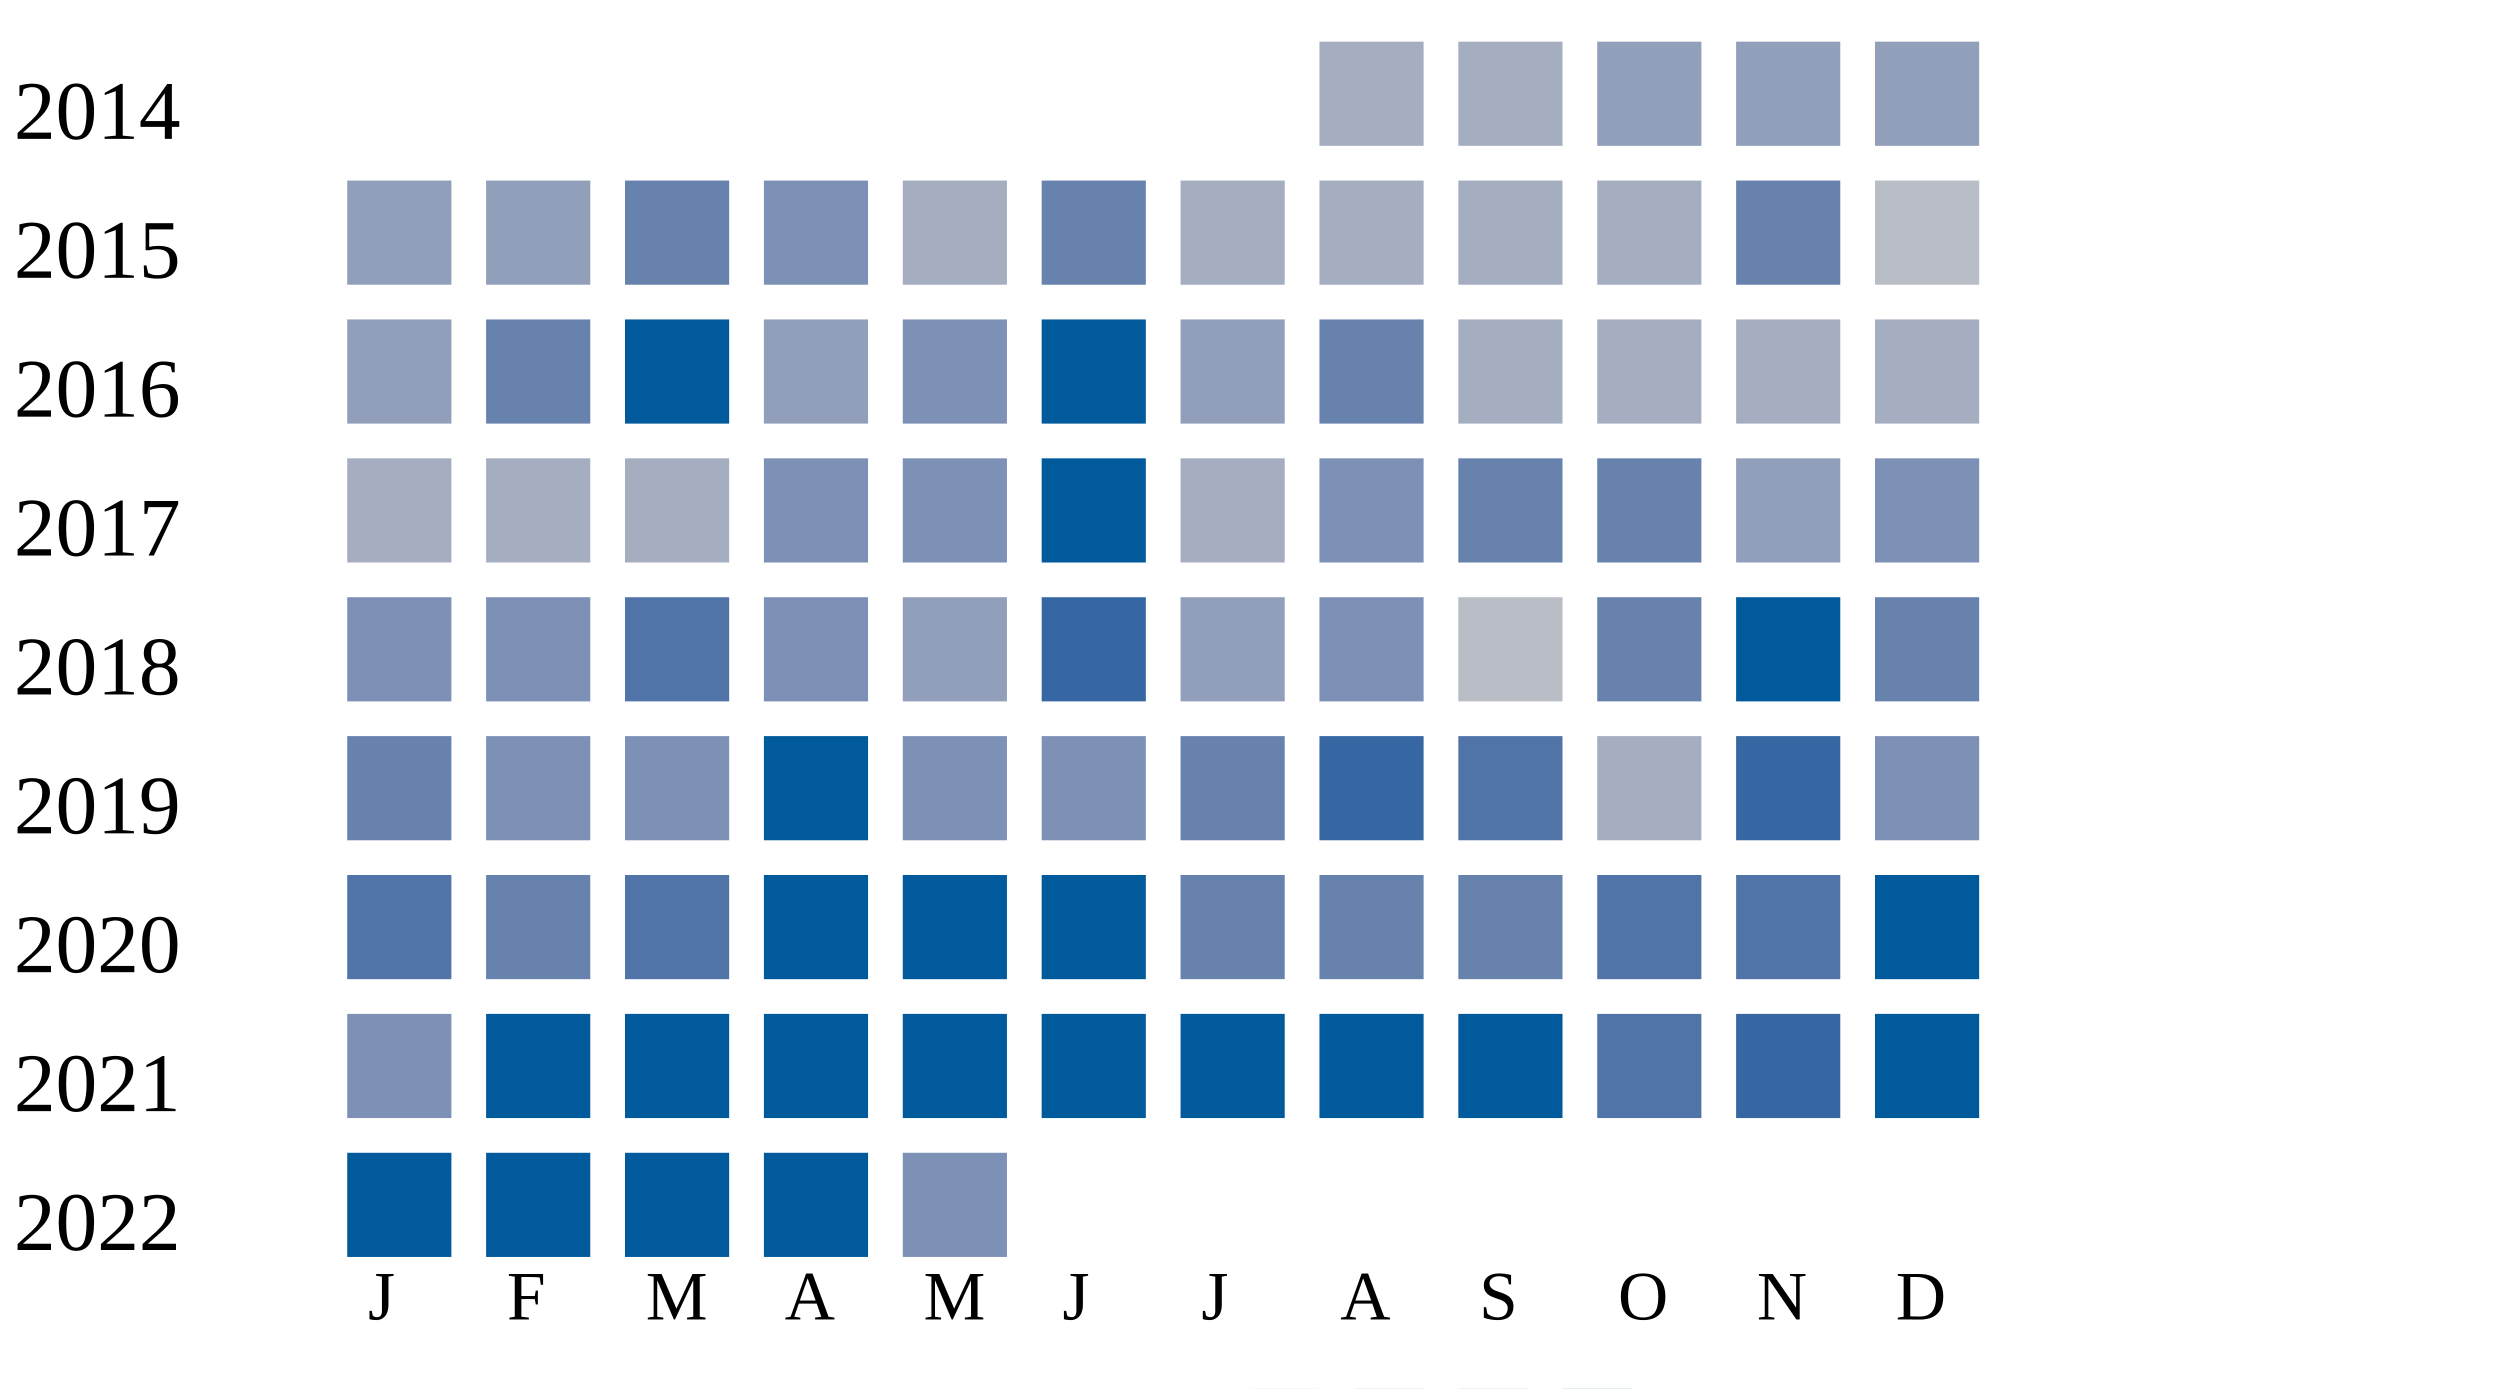
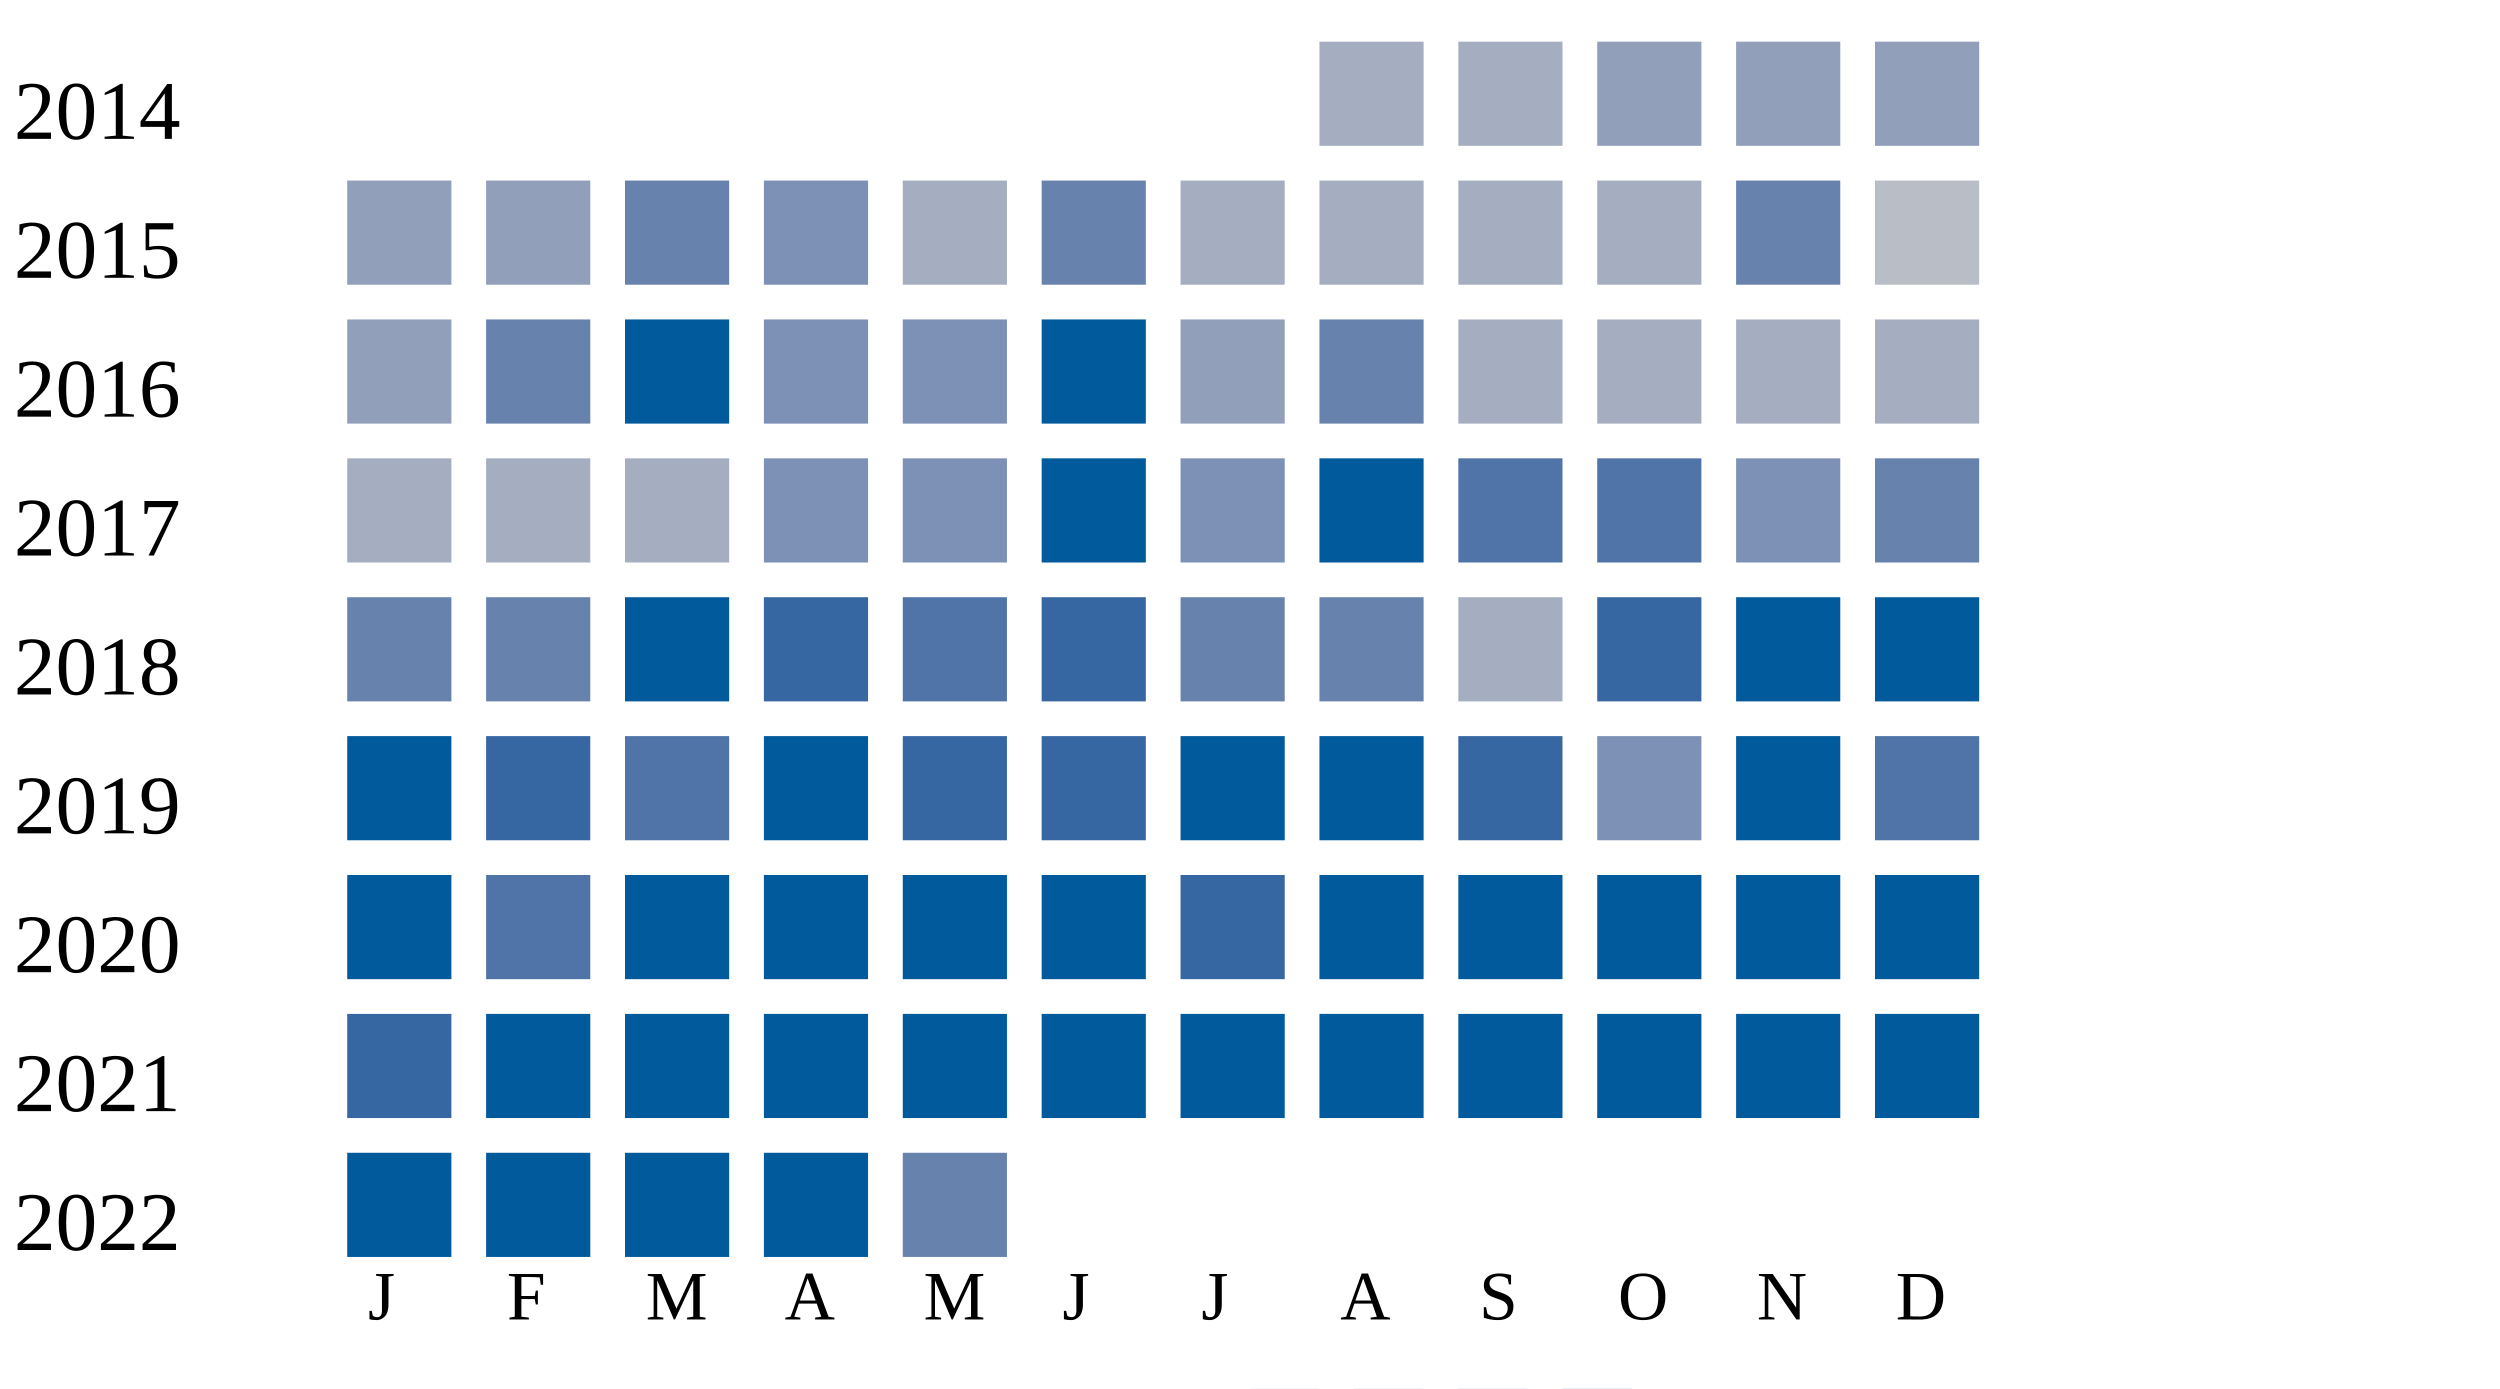
<svg xmlns="http://www.w3.org/2000/svg" width="360" height="200">
  <g transform="translate(0 0)">
    <text x="2" y="20">2014</text>
    <rect x="190" y="6" width="15" height="15" fill="#a5aec0" />
    <rect x="210" y="6" width="15" height="15" fill="#a5aec0" />
    <rect x="230" y="6" width="15" height="15" fill="#919fba" />
    <rect x="250" y="6" width="15" height="15" fill="#919fba" />
    <rect x="270" y="6" width="15" height="15" fill="#919fba" />
  </g>
  <g transform="translate(0 20)">
    <text x="2" y="20">2015</text>
    <rect x="50" y="6" width="15" height="15" fill="#919fba" />
    <rect x="70" y="6" width="15" height="15" fill="#919fba" />
    <rect x="90" y="6" width="15" height="15" fill="#6882ae" />
    <rect x="110" y="6" width="15" height="15" fill="#7d90b5" />
    <rect x="130" y="6" width="15" height="15" fill="#a5aec0" />
    <rect x="150" y="6" width="15" height="15" fill="#6882ae" />
    <rect x="170" y="6" width="15" height="15" fill="#a5aec0" />
    <rect x="190" y="6" width="15" height="15" fill="#a5aec0" />
    <rect x="210" y="6" width="15" height="15" fill="#a5aec0" />
    <rect x="230" y="6" width="15" height="15" fill="#a5aec0" />
    <rect x="250" y="6" width="15" height="15" fill="#6882ae" />
    <rect x="270" y="6" width="15" height="15" fill="#b9bdc6" />
  </g>
  <g transform="translate(0 40)">
    <text x="2" y="20">2016</text>
    <rect x="50" y="6" width="15" height="15" fill="#919fba" />
    <rect x="70" y="6" width="15" height="15" fill="#6882ae" />
    <rect x="90" y="6" width="15" height="15" fill="#005a9c" />
-     <rect x="110" y="6" width="15" height="15" fill="#919fba" />
+     <rect x="110" y="6" width="15" height="15" fill="#7d90b5" />
    <rect x="130" y="6" width="15" height="15" fill="#7d90b5" />
    <rect x="150" y="6" width="15" height="15" fill="#005a9c" />
    <rect x="170" y="6" width="15" height="15" fill="#919fba" />
    <rect x="190" y="6" width="15" height="15" fill="#6882ae" />
    <rect x="210" y="6" width="15" height="15" fill="#a5aec0" />
    <rect x="230" y="6" width="15" height="15" fill="#a5aec0" />
    <rect x="250" y="6" width="15" height="15" fill="#a5aec0" />
    <rect x="270" y="6" width="15" height="15" fill="#a5aec0" />
  </g>
  <g transform="translate(0 60)">
    <text x="2" y="20">2017</text>
    <rect x="50" y="6" width="15" height="15" fill="#a5aec0" />
    <rect x="70" y="6" width="15" height="15" fill="#a5aec0" />
    <rect x="90" y="6" width="15" height="15" fill="#a5aec0" />
    <rect x="110" y="6" width="15" height="15" fill="#7d90b5" />
    <rect x="130" y="6" width="15" height="15" fill="#7d90b5" />
    <rect x="150" y="6" width="15" height="15" fill="#005a9c" />
-     <rect x="170" y="6" width="15" height="15" fill="#a5aec0" />
-     <rect x="190" y="6" width="15" height="15" fill="#7d90b5" />
-     <rect x="210" y="6" width="15" height="15" fill="#6882ae" />
-     <rect x="230" y="6" width="15" height="15" fill="#6882ae" />
-     <rect x="250" y="6" width="15" height="15" fill="#919fba" />
-     <rect x="270" y="6" width="15" height="15" fill="#7d90b5" />
+     <rect x="170" y="6" width="15" height="15" fill="#7d90b5" />
+     <rect x="190" y="6" width="15" height="15" fill="#005a9c" />
+     <rect x="210" y="6" width="15" height="15" fill="#5174a8" />
+     <rect x="230" y="6" width="15" height="15" fill="#5174a8" />
+     <rect x="250" y="6" width="15" height="15" fill="#7d90b5" />
+     <rect x="270" y="6" width="15" height="15" fill="#6882ae" />
  </g>
  <g transform="translate(0 80)">
    <text x="2" y="20">2018</text>
-     <rect x="50" y="6" width="15" height="15" fill="#7d90b5" />
-     <rect x="70" y="6" width="15" height="15" fill="#7d90b5" />
-     <rect x="90" y="6" width="15" height="15" fill="#5174a8" />
-     <rect x="110" y="6" width="15" height="15" fill="#7d90b5" />
-     <rect x="130" y="6" width="15" height="15" fill="#919fba" />
+     <rect x="50" y="6" width="15" height="15" fill="#6882ae" />
+     <rect x="70" y="6" width="15" height="15" fill="#6882ae" />
+     <rect x="90" y="6" width="15" height="15" fill="#005a9c" />
+     <rect x="110" y="6" width="15" height="15" fill="#3667a2" />
+     <rect x="130" y="6" width="15" height="15" fill="#5174a8" />
    <rect x="150" y="6" width="15" height="15" fill="#3667a2" />
-     <rect x="170" y="6" width="15" height="15" fill="#919fba" />
-     <rect x="190" y="6" width="15" height="15" fill="#7d90b5" />
-     <rect x="210" y="6" width="15" height="15" fill="#b9bdc6" />
-     <rect x="230" y="6" width="15" height="15" fill="#6882ae" />
+     <rect x="170" y="6" width="15" height="15" fill="#6882ae" />
+     <rect x="190" y="6" width="15" height="15" fill="#6882ae" />
+     <rect x="210" y="6" width="15" height="15" fill="#a5aec0" />
+     <rect x="230" y="6" width="15" height="15" fill="#3667a2" />
    <rect x="250" y="6" width="15" height="15" fill="#005a9c" />
-     <rect x="270" y="6" width="15" height="15" fill="#6882ae" />
+     <rect x="270" y="6" width="15" height="15" fill="#005a9c" />
  </g>
  <g transform="translate(0 100)">
    <text x="2" y="20">2019</text>
-     <rect x="50" y="6" width="15" height="15" fill="#6882ae" />
-     <rect x="70" y="6" width="15" height="15" fill="#7d90b5" />
-     <rect x="90" y="6" width="15" height="15" fill="#7d90b5" />
+     <rect x="50" y="6" width="15" height="15" fill="#005a9c" />
+     <rect x="70" y="6" width="15" height="15" fill="#3667a2" />
+     <rect x="90" y="6" width="15" height="15" fill="#5174a8" />
    <rect x="110" y="6" width="15" height="15" fill="#005a9c" />
-     <rect x="130" y="6" width="15" height="15" fill="#7d90b5" />
-     <rect x="150" y="6" width="15" height="15" fill="#7d90b5" />
-     <rect x="170" y="6" width="15" height="15" fill="#6882ae" />
-     <rect x="190" y="6" width="15" height="15" fill="#3667a2" />
-     <rect x="210" y="6" width="15" height="15" fill="#5174a8" />
-     <rect x="230" y="6" width="15" height="15" fill="#a5aec0" />
-     <rect x="250" y="6" width="15" height="15" fill="#3667a2" />
-     <rect x="270" y="6" width="15" height="15" fill="#7d90b5" />
+     <rect x="130" y="6" width="15" height="15" fill="#3667a2" />
+     <rect x="150" y="6" width="15" height="15" fill="#3667a2" />
+     <rect x="170" y="6" width="15" height="15" fill="#005a9c" />
+     <rect x="190" y="6" width="15" height="15" fill="#005a9c" />
+     <rect x="210" y="6" width="15" height="15" fill="#3667a2" />
+     <rect x="230" y="6" width="15" height="15" fill="#7d90b5" />
+     <rect x="250" y="6" width="15" height="15" fill="#005a9c" />
+     <rect x="270" y="6" width="15" height="15" fill="#5174a8" />
  </g>
  <g transform="translate(0 120)">
    <text x="2" y="20">2020</text>
-     <rect x="50" y="6" width="15" height="15" fill="#5174a8" />
-     <rect x="70" y="6" width="15" height="15" fill="#6882ae" />
-     <rect x="90" y="6" width="15" height="15" fill="#5174a8" />
+     <rect x="50" y="6" width="15" height="15" fill="#005a9c" />
+     <rect x="70" y="6" width="15" height="15" fill="#5174a8" />
+     <rect x="90" y="6" width="15" height="15" fill="#005a9c" />
    <rect x="110" y="6" width="15" height="15" fill="#005a9c" />
    <rect x="130" y="6" width="15" height="15" fill="#005a9c" />
    <rect x="150" y="6" width="15" height="15" fill="#005a9c" />
-     <rect x="170" y="6" width="15" height="15" fill="#6882ae" />
-     <rect x="190" y="6" width="15" height="15" fill="#6882ae" />
-     <rect x="210" y="6" width="15" height="15" fill="#6882ae" />
-     <rect x="230" y="6" width="15" height="15" fill="#5174a8" />
-     <rect x="250" y="6" width="15" height="15" fill="#5174a8" />
+     <rect x="170" y="6" width="15" height="15" fill="#3667a2" />
+     <rect x="190" y="6" width="15" height="15" fill="#005a9c" />
+     <rect x="210" y="6" width="15" height="15" fill="#005a9c" />
+     <rect x="230" y="6" width="15" height="15" fill="#005a9c" />
+     <rect x="250" y="6" width="15" height="15" fill="#005a9c" />
    <rect x="270" y="6" width="15" height="15" fill="#005a9c" />
  </g>
  <g transform="translate(0 140)">
    <text x="2" y="20">2021</text>
-     <rect x="50" y="6" width="15" height="15" fill="#7d90b5" />
+     <rect x="50" y="6" width="15" height="15" fill="#3667a2" />
    <rect x="70" y="6" width="15" height="15" fill="#005a9c" />
    <rect x="90" y="6" width="15" height="15" fill="#005a9c" />
    <rect x="110" y="6" width="15" height="15" fill="#005a9c" />
    <rect x="130" y="6" width="15" height="15" fill="#005a9c" />
    <rect x="150" y="6" width="15" height="15" fill="#005a9c" />
    <rect x="170" y="6" width="15" height="15" fill="#005a9c" />
    <rect x="190" y="6" width="15" height="15" fill="#005a9c" />
    <rect x="210" y="6" width="15" height="15" fill="#005a9c" />
-     <rect x="230" y="6" width="15" height="15" fill="#5174a8" />
-     <rect x="250" y="6" width="15" height="15" fill="#3667a2" />
+     <rect x="230" y="6" width="15" height="15" fill="#005a9c" />
+     <rect x="250" y="6" width="15" height="15" fill="#005a9c" />
    <rect x="270" y="6" width="15" height="15" fill="#005a9c" />
  </g>
  <g transform="translate(0 160)">
    <text x="2" y="20">2022</text>
    <rect x="50" y="6" width="15" height="15" fill="#005a9c" />
    <rect x="70" y="6" width="15" height="15" fill="#005a9c" />
    <rect x="90" y="6" width="15" height="15" fill="#005a9c" />
    <rect x="110" y="6" width="15" height="15" fill="#005a9c" />
-     <rect x="130" y="6" width="15" height="15" fill="#7d90b5" />
+     <rect x="130" y="6" width="15" height="15" fill="#6882ae" />
  </g>
  <text style="font-size: 10px; text-align: center" x="53" y="190">J</text>
  <text style="font-size: 10px; text-align: center" x="73" y="190">F</text>
  <text style="font-size: 10px; text-align: center" x="93" y="190">M</text>
  <text style="font-size: 10px; text-align: center" x="113" y="190">A</text>
  <text style="font-size: 10px; text-align: center" x="133" y="190">M</text>
  <text style="font-size: 10px; text-align: center" x="153" y="190">J</text>
  <text style="font-size: 10px; text-align: center" x="173" y="190">J</text>
  <text style="font-size: 10px; text-align: center" x="193" y="190">A</text>
  <text style="font-size: 10px; text-align: center" x="213" y="190">S</text>
  <text style="font-size: 10px; text-align: center" x="233" y="190">O</text>
  <text style="font-size: 10px; text-align: center" x="253" y="190">N</text>
  <text style="font-size: 10px; text-align: center" x="273" y="190">D</text>
  <text style="font-size: 10px;" x="155" y="209">Less</text>
  <rect fill="#b9bdc6" width="10" height="10" x="180" y="200" />
  <rect fill="#919fba" width="10" height="10" x="195" y="200" />
  <rect fill="#6882ae" width="10" height="10" x="210" y="200" />
  <rect fill="#005a9c" width="10" height="10" x="225" y="200" />
  <text x="240" y="209" style="font-size: 10px;">More</text>
</svg>
